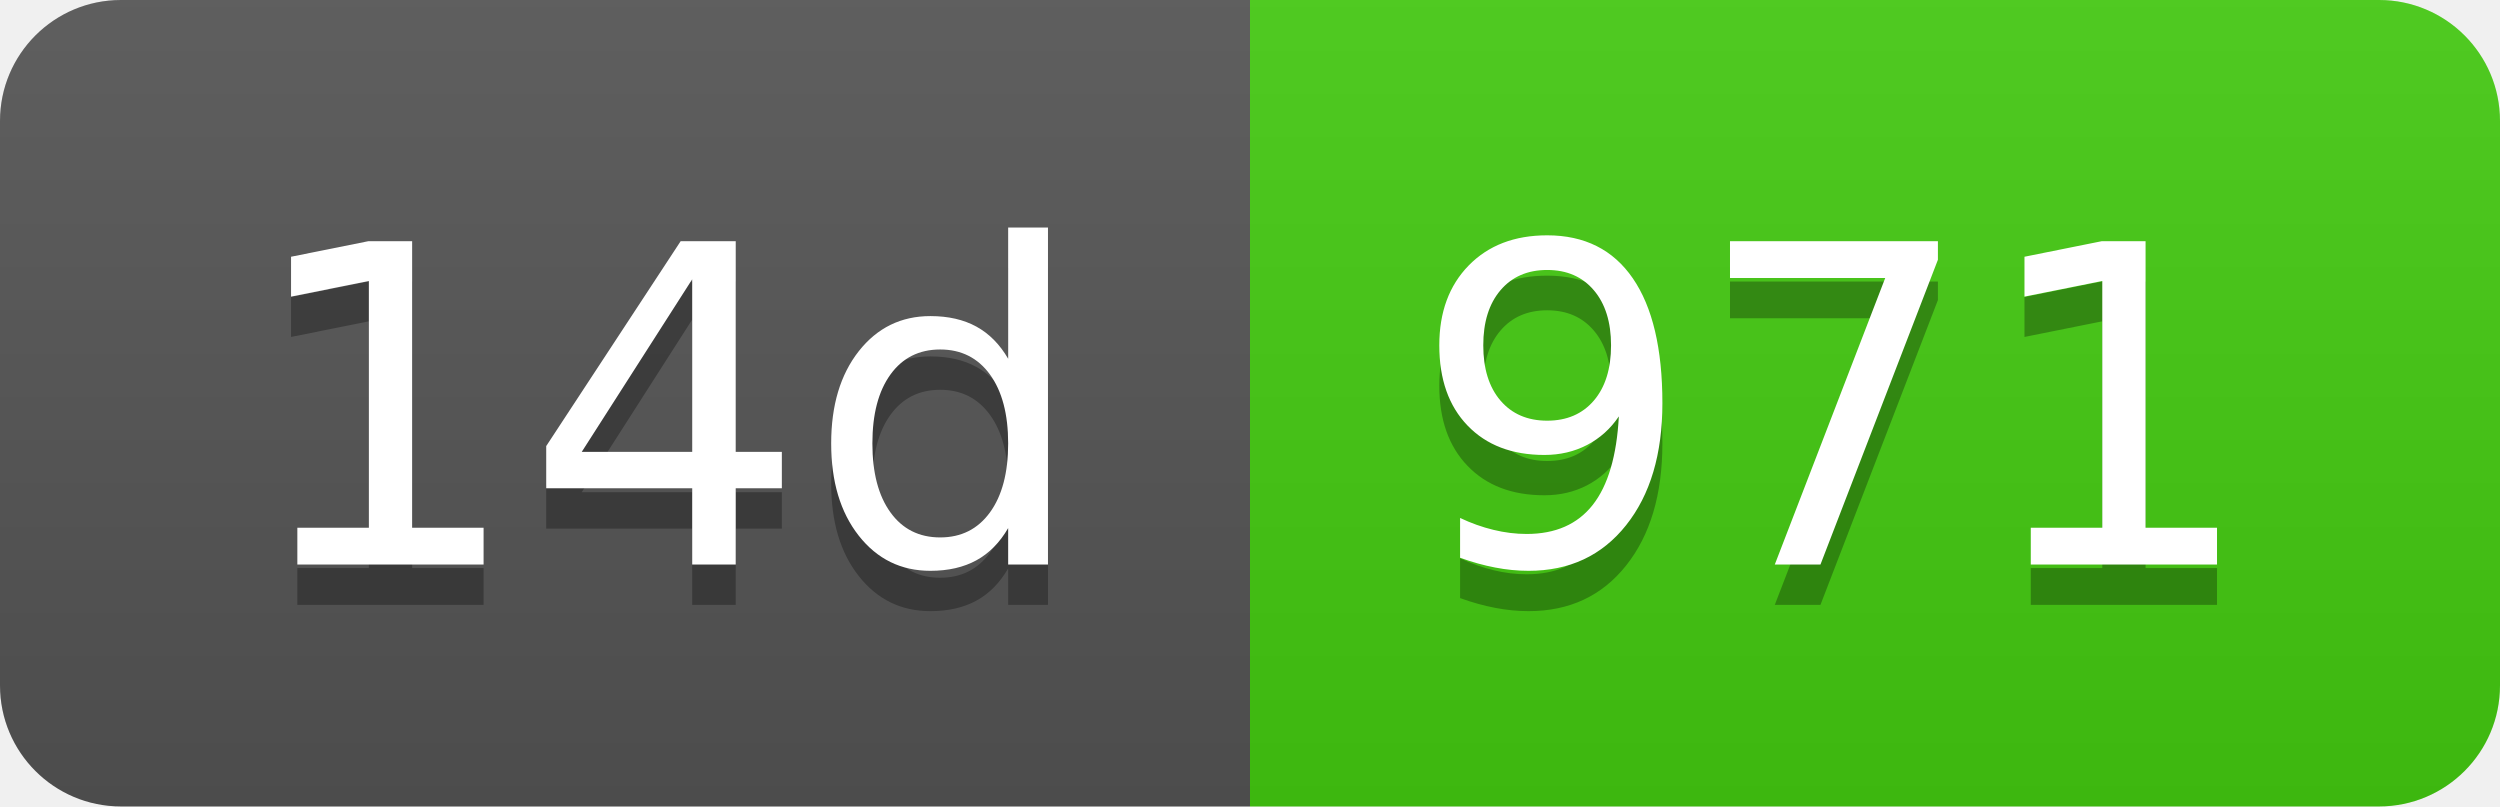
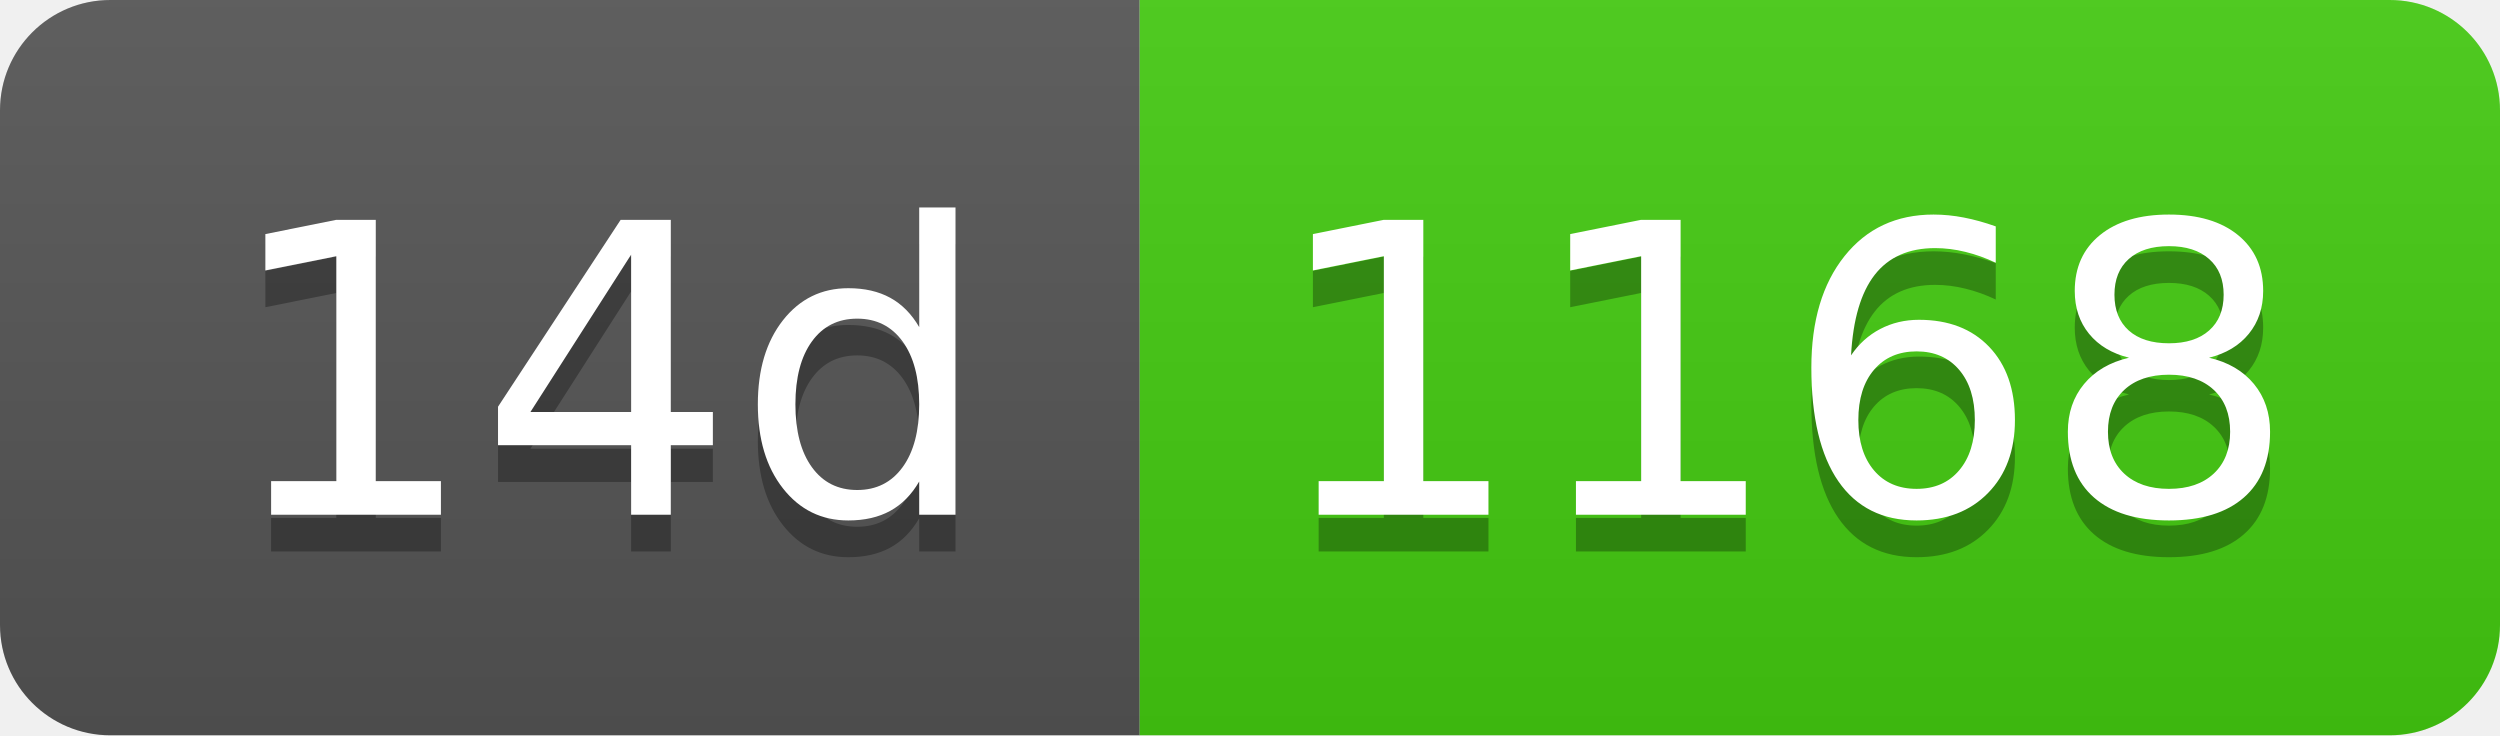
- <svg xmlns="http://www.w3.org/2000/svg" width="62" height="20" role="img" aria-label="14d: 971">
+ <svg xmlns="http://www.w3.org/2000/svg" width="68" height="20" role="img" aria-label="14d: 1168">
  <linearGradient id="s" x2="0" y2="100%">
    <stop offset="0" stop-color="#bbb" stop-opacity=".1" />
    <stop offset="1" stop-opacity=".1" />
  </linearGradient>
  <clipPath id="r">
-     <rect width="62" height="20" rx="3" fill="#fff" />
+     <rect width="68" height="20" rx="3" fill="#fff" />
  </clipPath>
  <g clip-path="url(#r)">
    <rect width="31" height="20" fill="#555" />
-     <rect x="31" width="31" height="20" fill="#4c1" />
-     <rect width="62" height="20" fill="url(#s)" />
+     <rect x="31" width="37" height="20" fill="#4c1" />
+     <rect width="68" height="20" fill="url(#s)" />
  </g>
  <g fill="#fff" text-anchor="middle" font-family="Verdana,Geneva,DejaVu Sans,sans-serif" text-rendering="geometricPrecision" font-size="110">
    <text aria-hidden="true" x="165" y="150" fill="#010101" fill-opacity=".3" transform="scale(.1)" textLength="210">14d</text>
    <text x="165" y="140" transform="scale(.1)" fill="#fff" textLength="210">14d</text>
-     <text aria-hidden="true" x="455" y="150" fill="#010101" fill-opacity=".3" transform="scale(.1)" textLength="210">971</text>
-     <text x="455" y="140" transform="scale(.1)" fill="#fff" textLength="210">971</text>
+     <text aria-hidden="true" x="485" y="150" fill="#010101" fill-opacity=".3" transform="scale(.1)" textLength="270">1168</text>
+     <text x="485" y="140" transform="scale(.1)" fill="#fff" textLength="270">1168</text>
  </g>
</svg>
